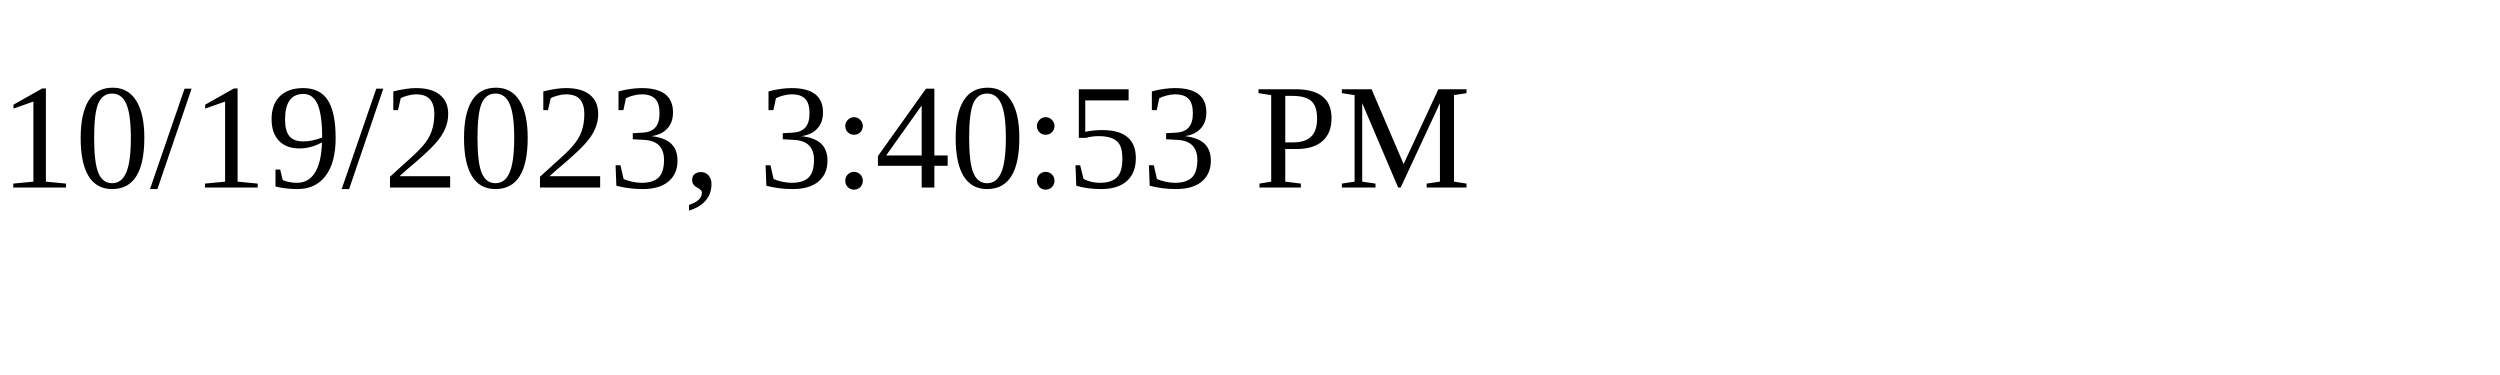
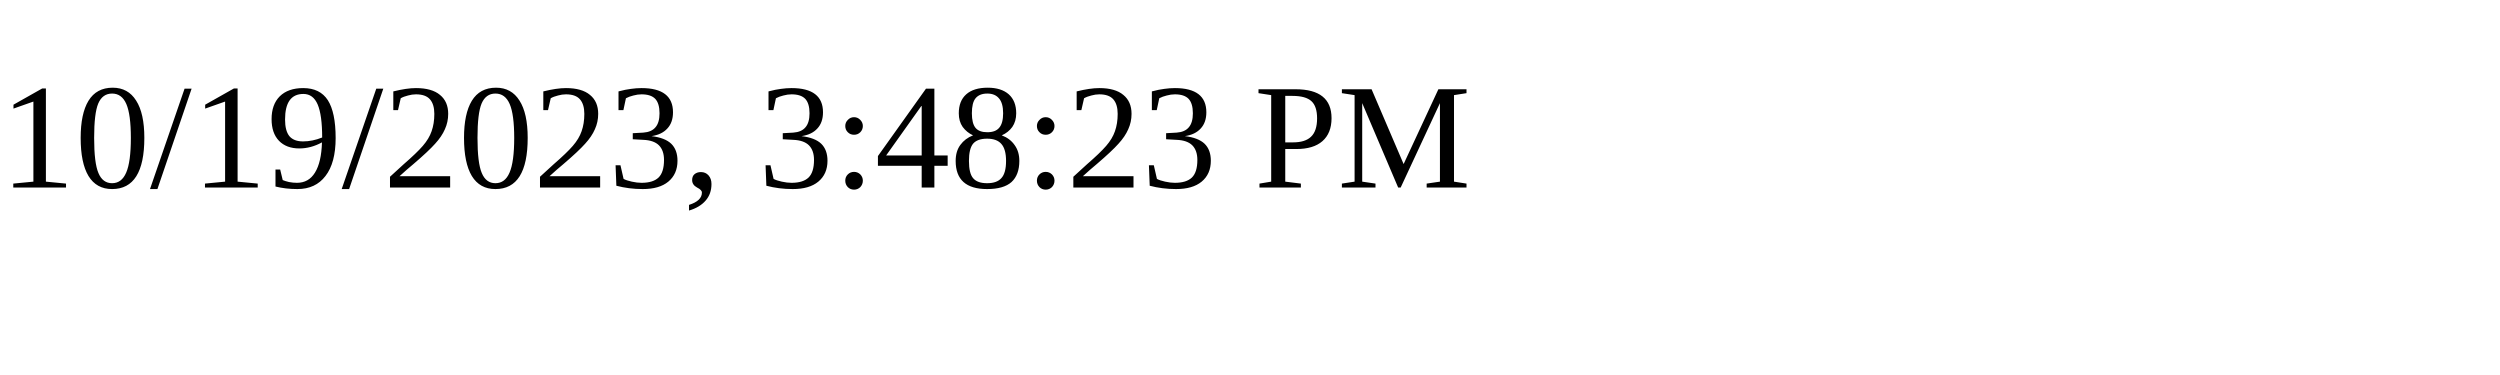
<svg xmlns="http://www.w3.org/2000/svg" height="30" width="200">
-   <text x="0" y="15">10/19/2023, 3:40:53 PM</text>
+   <text x="0" y="15">10/19/2023, 3:48:23 PM</text>
</svg>
